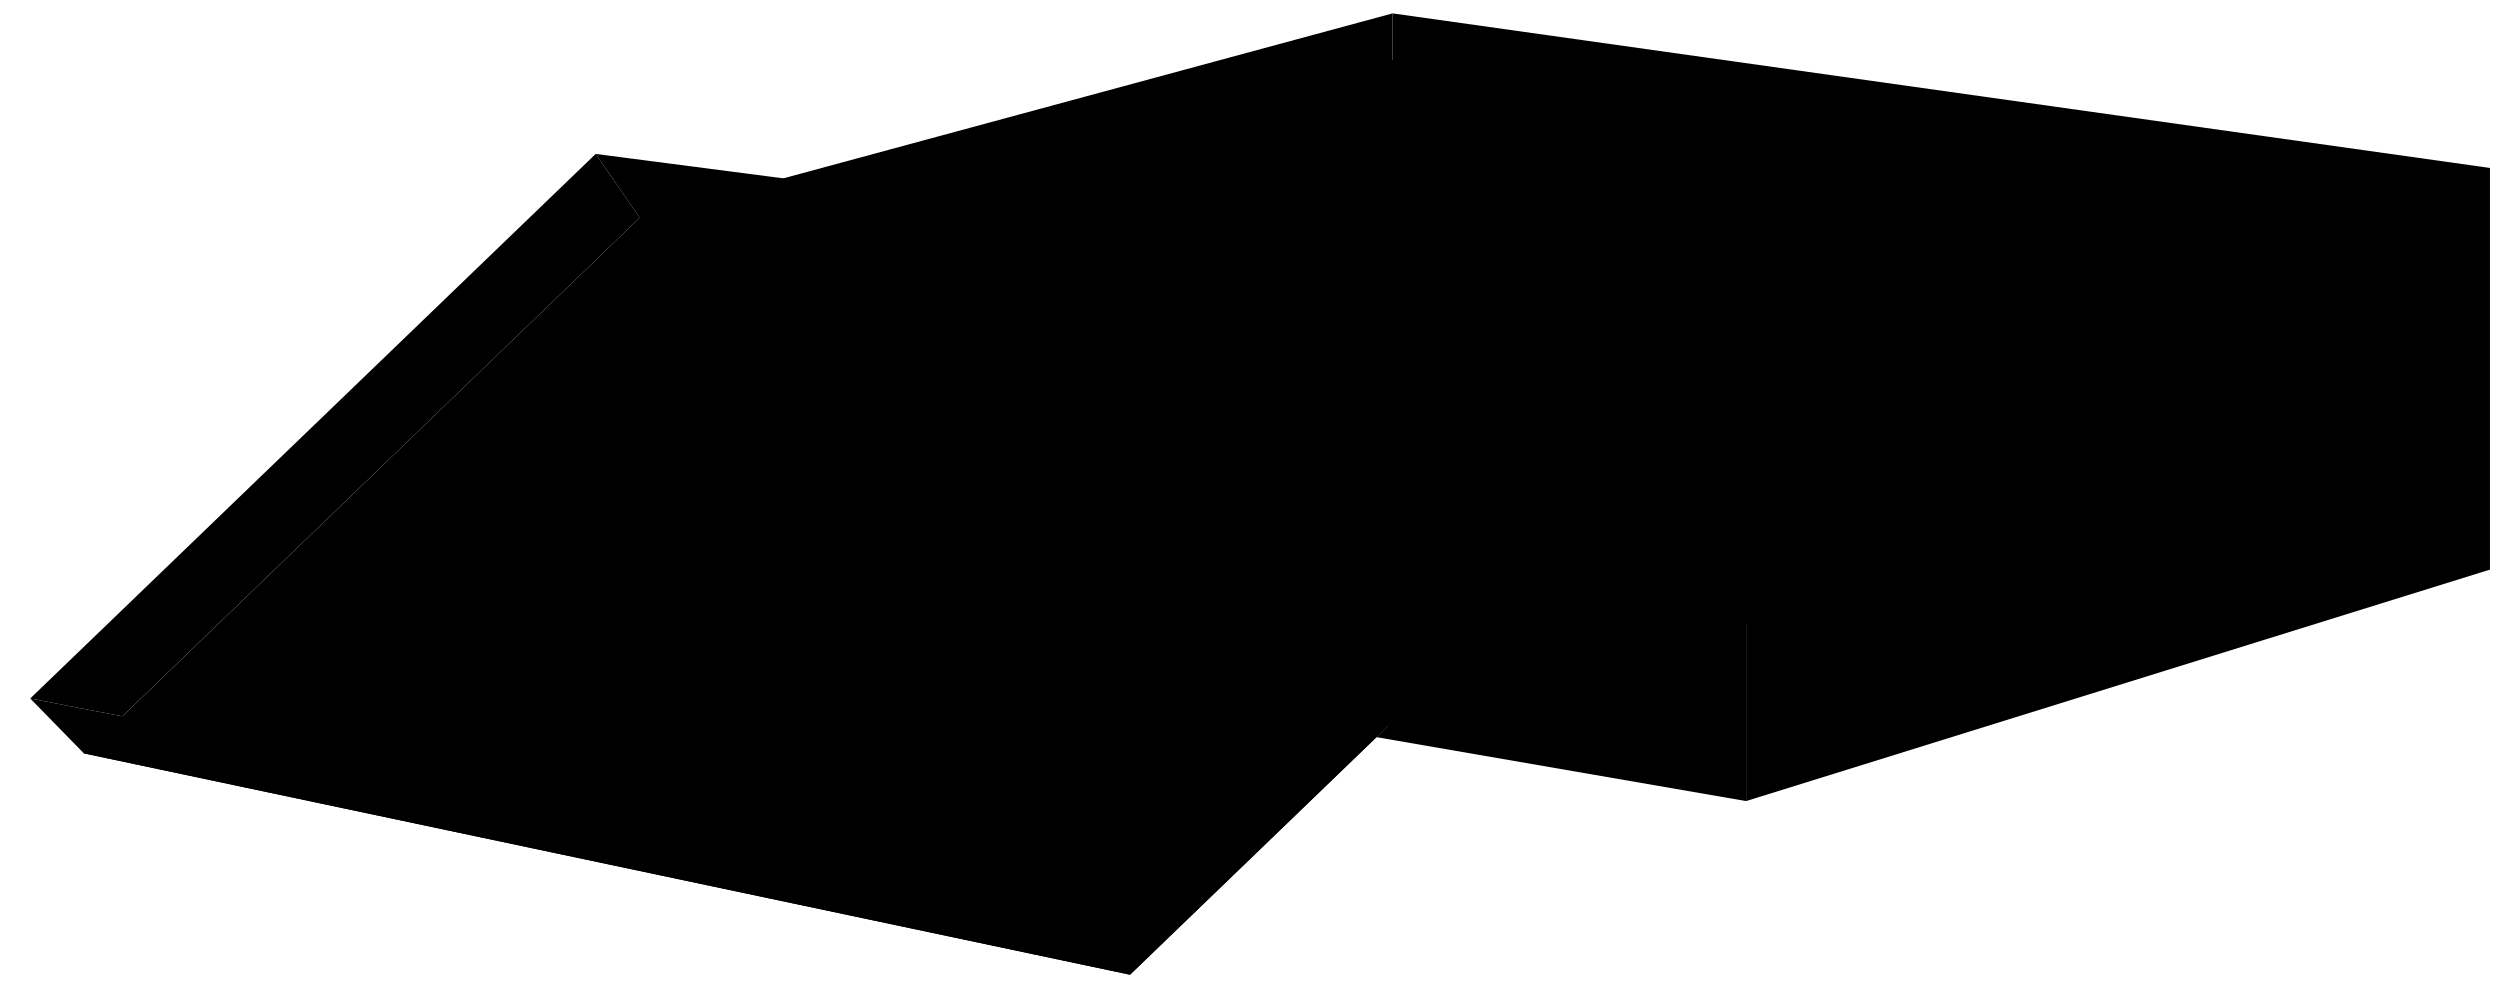
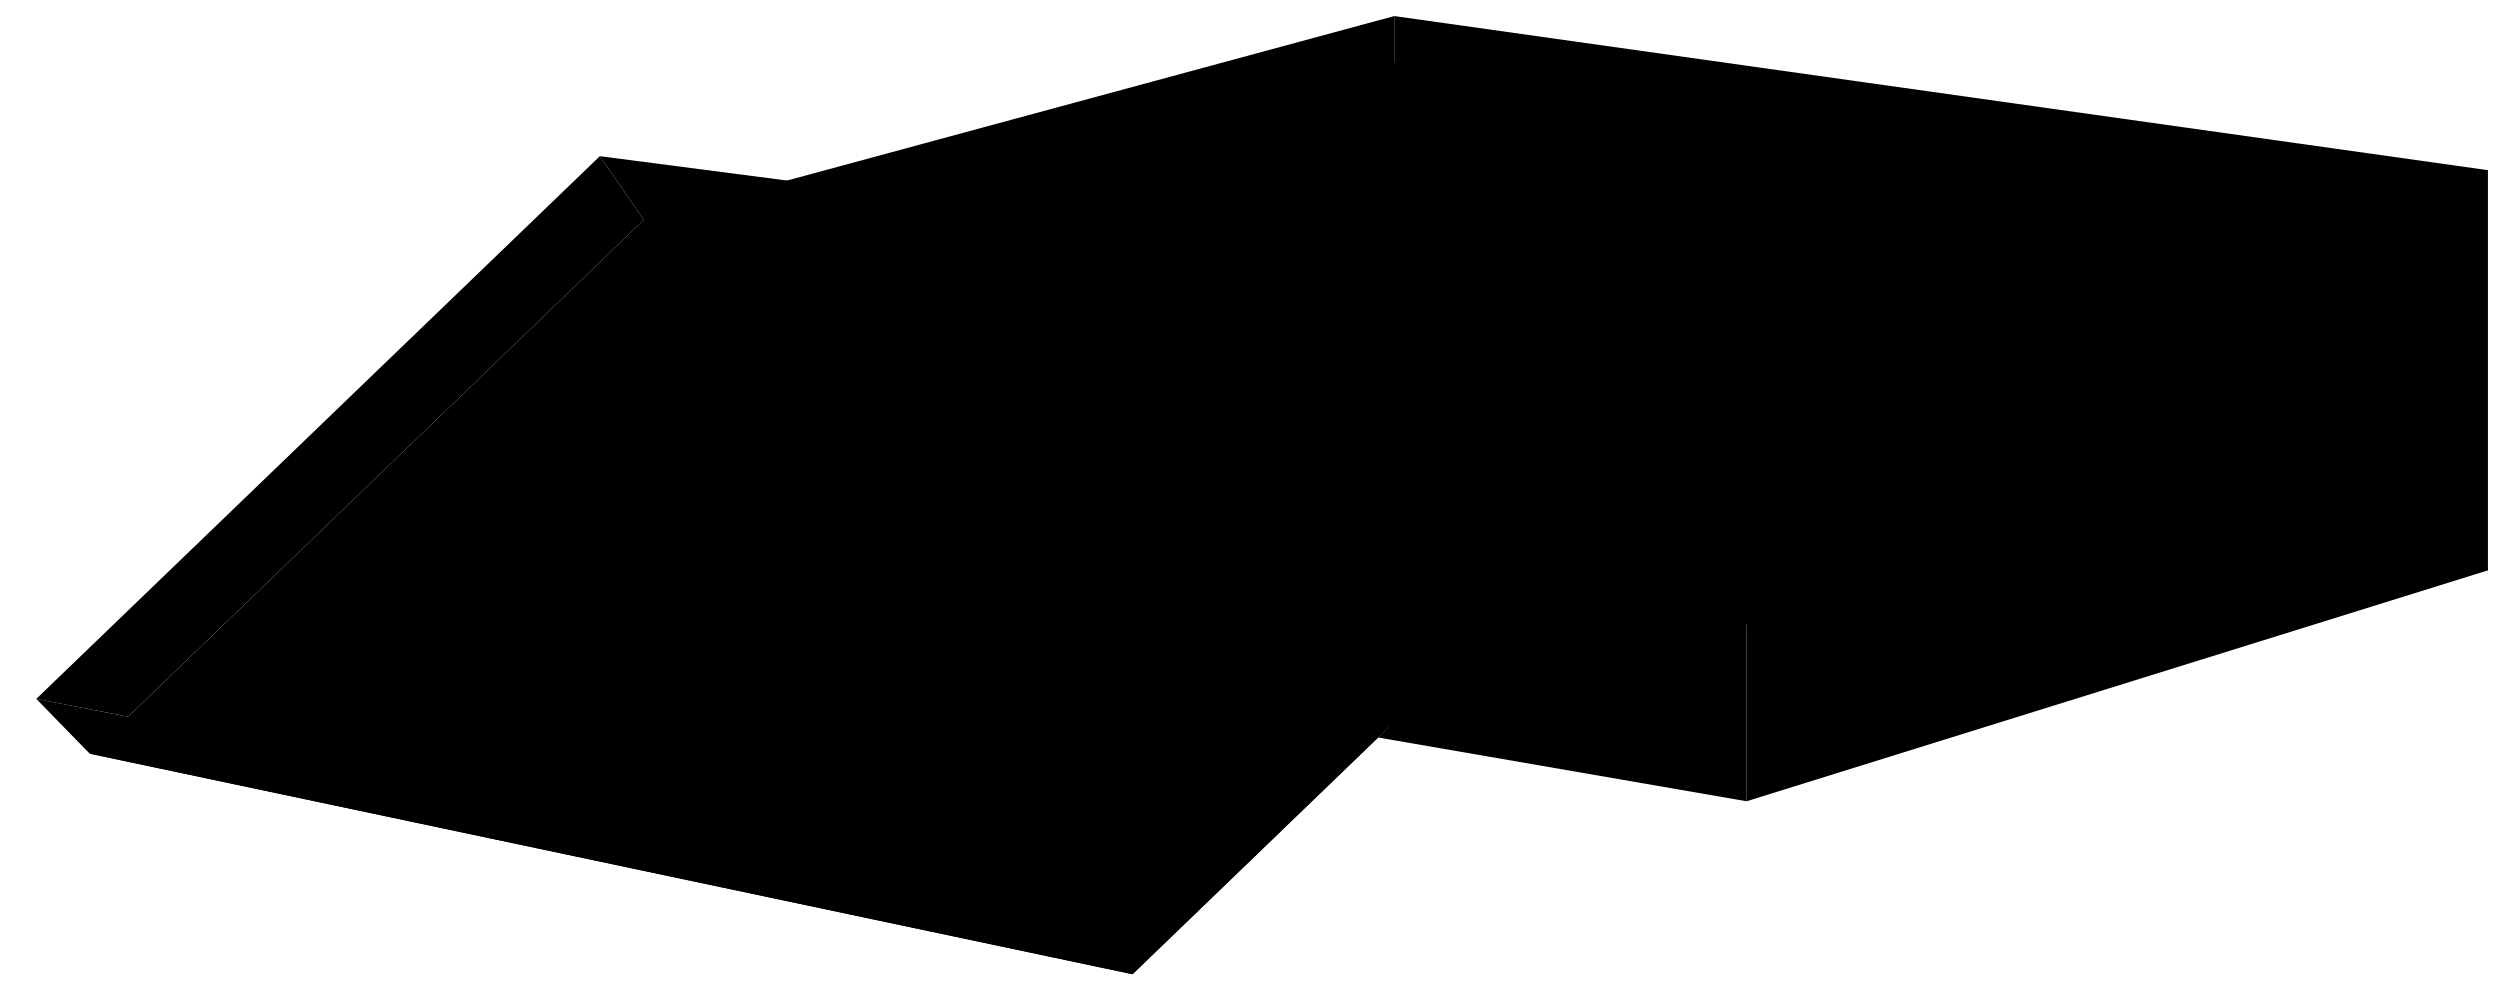
- <svg viewBox="0 0 244.89 97.02">
-   <polygon class="boxDark" points="136.41 1.31 136.41 40.66 243.89 55.8 243.89 16.45 136.41 1.31" />
+ <svg viewBox="0 0 203.93 81.01">
+   <polygon class="boxDark" points="113.73 1.31 113.73 33.97 202.93 46.53 202.93 13.88 113.73 1.31" />
  <g class="boxMedium">
-     <polygon points="62.66 21.28 136.41 1.31 136.41 40.66 62.66 59.73 62.66 21.28" />
-     <polygon points="97.59 26.63 171.04 6.35 171.04 46 97.59 65.98 97.59 26.63" />
-     <polygon points="132.51 31.82 205.66 11.24 205.66 51.19 132.51 72.07 132.51 31.82" />
+     <polygon points="52.52 17.89 113.73 1.31 113.73 33.97 52.52 49.8 52.52 17.89" />
+     <polygon points="81.5 22.32 142.47 5.5 142.47 38.4 81.5 54.98 81.5 22.32" />
+     <polygon points="110.49 26.63 171.2 9.55 171.2 42.71 110.49 60.04 110.49 26.63" />
  </g>
  <g class="dollarEdge">
-     <path d="M223.84,17.91a52.35,52.35,0,0,0-10.64-1.66,22,22,0,0,1-7-1.66c-2.68.49-5.58,2.81-8.62,3.61-8.58,2.23-10.11,3.7-18.35,5.52-6,1.34-15.85,5.53-29.44,10.46L171,37.32l62.38-17.87A41,41,0,0,1,223.84,17.91Z" />
-     <path d="M98,26.51l61.61-17a53.48,53.48,0,0,0-5.37-.87c-4.1-.3-6.27-1.47-10.23-1.51-3.6.13-5-.85-6.72-1.51A57.84,57.84,0,0,0,128.09,9c-7.83,3.08-13,3.71-20.8,6-6,1.74-13,4.75-26,9.12Z" />
-     <path d="M133,31.69l60.78-17.1c-2.58-.44-4.76-1.17-7.64-1.15-3.72.07-7-1.24-9.51-1.76a49.34,49.34,0,0,0-7.44-1.42c-2.8,2-6.79,3-10.75,4.15-8.24,2.42-9,3.2-16.83,5.12-5.76,1.41-14,5-26.52,9.51Z" />
+     <path d="M186.29,15.09a43.8,43.8,0,0,0-8.83-1.38,18.38,18.38,0,0,1-5.8-1.37c-2.23.4-4.63,2.33-7.16,3-7.12,1.86-8.39,3.08-15.23,4.59-5,1.11-13.15,4.59-24.43,8.68l17.63,2.61,51.77-14.83A34.92,34.92,0,0,1,186.29,15.09Z" />
+     <path d="M81.85,22.23,133,8.11c-1.77-.3-3.28-.66-4.46-.72-3.41-.24-5.2-1.21-8.5-1.25a11,11,0,0,1-5.57-1.25,48,48,0,0,0-7.65,2.76C100.32,10.21,96,10.73,89.56,12.6c-5,1.45-10.8,4-21.57,7.58Z" />
+     <path d="M110.87,26.52l50.44-14.18a32.35,32.35,0,0,0-6.34-1c-3.09,0-5.82-1-7.89-1.46a41.29,41.29,0,0,0-6.18-1.19c-2.32,1.64-5.63,2.49-8.92,3.45-6.84,2-7.43,2.66-14,4.25-4.77,1.17-11.62,4.13-22,7.89Z" />
  </g>
  <g class="dollarCentre">
-     <path d="M220.68,19.55A42.23,42.23,0,0,0,211,18.09c-2.29,1.15-6.05,1.46-10.12.73-9.6,2.38-13.84,4.73-20.31,6.14a83,83,0,0,0-15.53,5.65l-14.13,3.74,20.1,3,50.65-14.51.87-.27A3.19,3.19,0,0,1,220.68,19.55Z" />
-     <path d="M99.12,26.21l52.53-14.5a2.32,2.32,0,0,1-.45-1.58c-2.85-.17-6.1-1.43-9.27-1.32-2.2,1-6.6,1.1-10.51.43A160.17,160.17,0,0,1,110,15.82a62.59,62.59,0,0,0-12.23,4.36l-15.8,4Z" />
-     <path d="M133,31.69l51.1-14.38a2.72,2.72,0,0,1-1-2.3c-2.71.21-5.76-1.33-8.71-1.72a18.32,18.32,0,0,1-10.28,1c-10.7,2.72-16.21,5.39-22.15,6.59-6.2,1.38-8.74,3-12.3,4.74L116.18,29.2Z" />
+     <path d="M183.67,16.44a34.92,34.92,0,0,0-8-1.2c-1.9,1-5,1.21-8.4.6-8,2-11.49,3.93-16.86,5.1a68.91,68.91,0,0,0-12.89,4.69l-11.73,3.1,16.69,2.47,42-12,.73-.23A2.63,2.63,0,0,1,183.67,16.44Z" />
+     <path d="M82.77,22l43.6-12A1.93,1.93,0,0,1,126,8.63c-2.37-.14-5.06-1.18-7.69-1.1-1.83.87-5.49.92-8.73.36A133.69,133.69,0,0,1,91.8,13.35,51.31,51.31,0,0,0,81.64,17L68.53,20.26Z" />
+     <path d="M110.87,26.52l42.41-11.93a2.21,2.21,0,0,1-.83-1.91c-2.26.18-4.79-1.1-7.24-1.43a15.13,15.13,0,0,1-8.53.86c-8.88,2.25-13.45,4.47-18.38,5.47-5.15,1.14-7.26,2.52-10.22,3.93L96.93,24.46Z" />
  </g>
  <g class="dollarSeal">
-     <path d="M167.43,22,174.71,20c0-.05,0-.09,0-.14-.07-1-2.47-1.69-5.37-1.49s-5.18,1.19-5.11,2.21C164.29,21.27,165.6,21.83,167.43,22Z" />
-     <path d="M134.1,16.55l8.29-2.29c-.59-.74-2.71-1.18-5.2-1-2.89.19-5.18,1.12-5.11,2.09C132.12,15.87,132.9,16.31,134.1,16.55Z" />
-     <path d="M206.47,27.17c2.13,0,6.28-.82,6.15-2.32-.09-1.06-2.57-1.76-5.58-1.55s-5.39,1.23-5.32,2.29S203.85,27.21,206.47,27.17Z" />
+     <path d="M139.47,18.48l6-1.7s0-.08,0-.12c-.06-.84-2.05-1.39-4.45-1.23s-4.31,1-4.25,1.83C136.87,17.88,138,18.34,139.47,18.48Z" />
+     <path d="M111.8,14l6.89-1.9c-.49-.61-2.25-1-4.32-.85-2.4.16-4.3.93-4.24,1.73C110.16,13.39,110.81,13.76,111.8,14Z" />
+     <path d="M171.87,22.77c1.77,0,5.21-.68,5.11-1.93-.08-.87-2.14-1.45-4.64-1.28s-4.47,1-4.41,1.9S169.69,22.81,171.87,22.77Z" />
  </g>
  <g class="dollarPortrait">
-     <path d="M197.85,29.64c-6.95-2.59-16.17-3.18-20-1.64-3.07,1.23-3.59,4.57.05,7.36C177.9,35.36,198.3,29.81,197.85,29.64Z" />
-     <path d="M159.54,24.21c-6.63-2.43-14-2.54-17.65-1.07-2.66,1.07-3.32,3.79-.86,6.28Z" />
-     <path d="M126.85,18.55c-6.41-2-13.32-2.07-16.82-.74-2.56,1-3.27,3.41-1.11,5.69Z" />
+     <path d="M164.72,24.83c-5.77-2.16-13.42-2.65-16.6-1.37-2.55,1-3,3.8,0,6.11C148.16,29.57,165.09,25,164.72,24.83Z" />
+     <path d="M132.92,20.32c-5.5-2-11.62-2.11-14.65-.89-2.2.89-2.76,3.14-.71,5.21Z" />
+     <path d="M105.79,15.62c-5.32-1.68-11.06-1.72-14-.61-2.13.81-2.72,2.82-.92,4.72Z" />
  </g>
-   <polygon class="boxLight" points="110.69 95.48 8.22 73.8 62.66 21.33 171.04 37.32 110.69 95.48" />
-   <polygon class="boxInset" points="118.26 50.38 66.61 42.32 48.62 58.97 99.09 68.1 118.26 50.38" />
+   <polygon class="boxLight" points="92.38 79.47 7.32 61.48 52.52 17.93 142.47 31.2 92.38 79.47" />
+   <polygon class="boxInset" points="98.66 42.04 55.79 35.35 40.85 49.17 82.75 56.75 98.66 42.04" />
  <g class="boxDark">
-     <polygon points="134.84 72.21 171.04 78.47 171.04 37.32 134.84 72.21" />
-     <polygon points="105.19 88.25 110.69 95.48 8.22 73.8 2.96 68.42 105.19 88.25" />
-     <polygon points="166.83 29.19 58.35 15.08 62.66 21.33 160.03 35.7 166.83 29.19" />
+     <polygon points="112.42 60.16 142.47 65.36 142.47 31.2 112.42 60.16" />
+     <polygon points="87.81 73.47 92.38 79.47 7.32 61.48 2.96 57.01 87.81 73.47" />
+     <polygon points="138.97 24.45 48.93 12.74 52.52 17.93 133.33 29.85 138.97 24.45" />
  </g>
  <g class="boxMedium">
-     <polygon points="171.04 78.47 243.89 55.8 243.89 16.45 171.04 37.32 171.04 78.47" />
-     <polygon points="62.66 21.33 58.35 15.08 2.96 68.42 11.98 70.17 62.66 21.33" />
-     <polygon points="171.04 37.32 166.83 29.19 105.19 88.25 110.69 95.48 171.04 37.32" />
+     <polygon points="142.47 65.36 202.93 46.53 202.93 13.88 142.47 31.2 142.47 65.36" />
+     <polygon points="52.52 17.93 48.93 12.74 2.96 57.01 10.45 58.46 52.52 17.93" />
+     <polygon points="142.47 31.2 138.97 24.45 87.81 73.47 92.38 79.47 142.47 31.2" />
  </g>
</svg>
